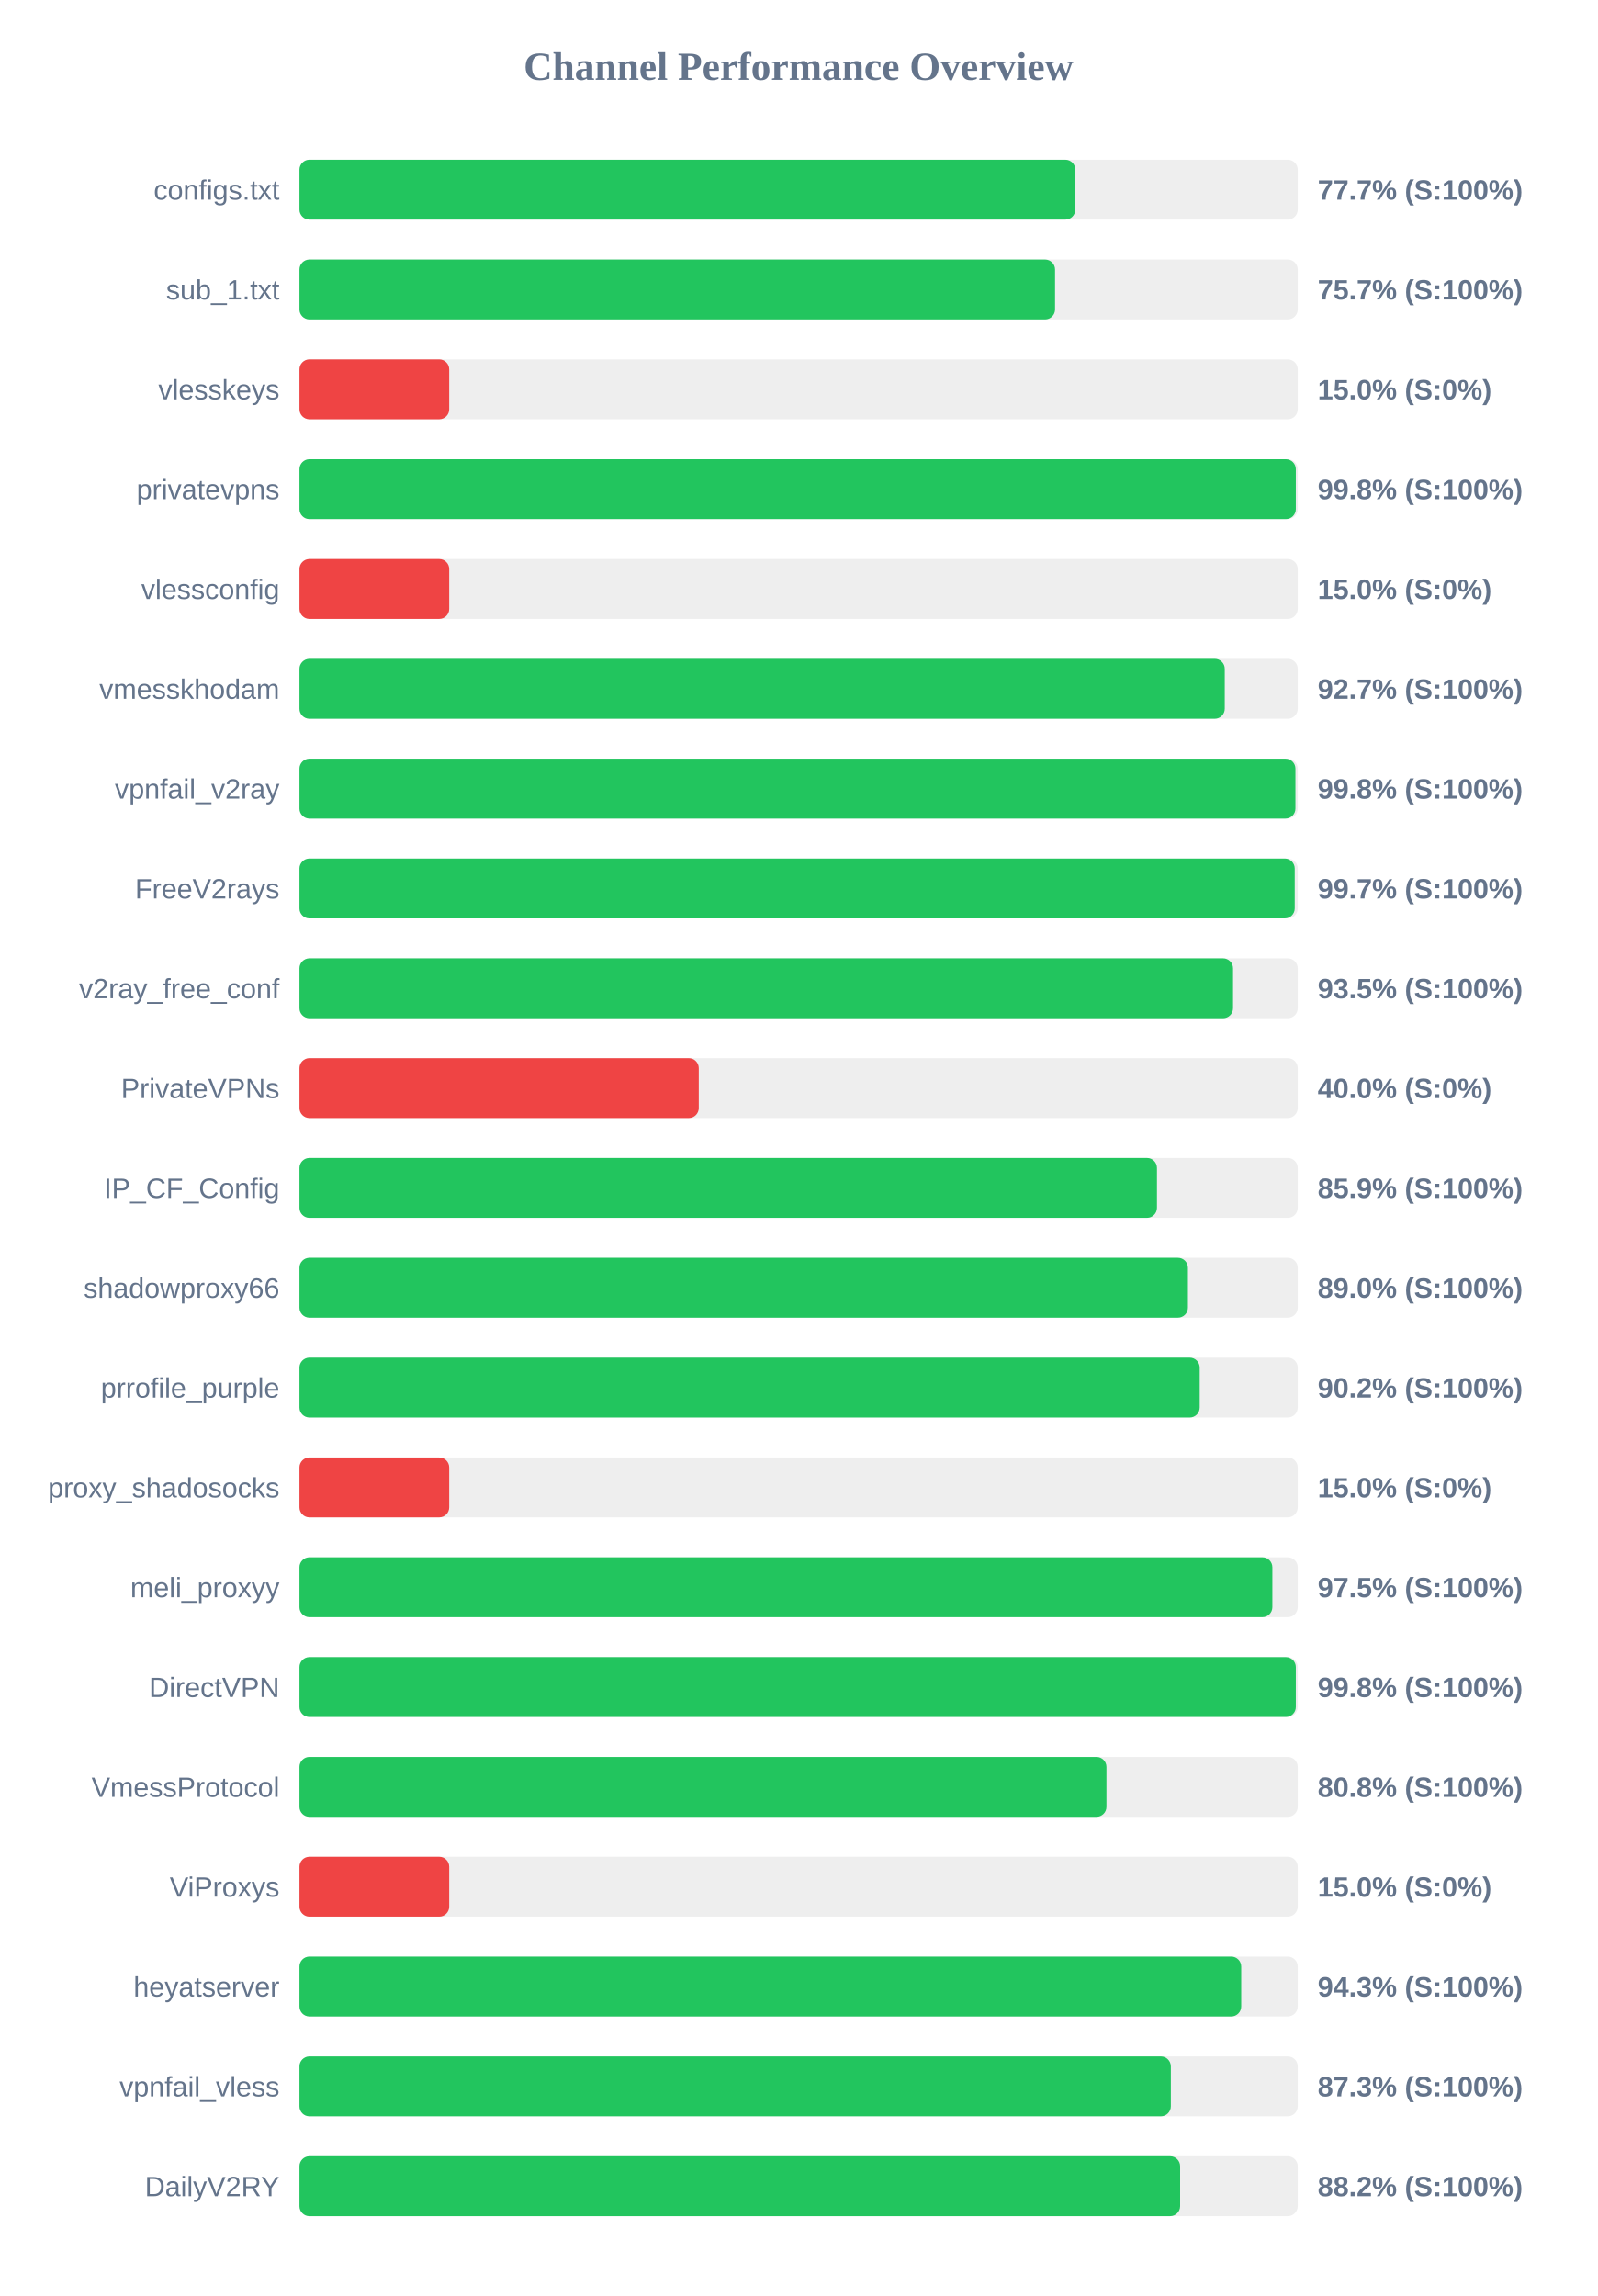
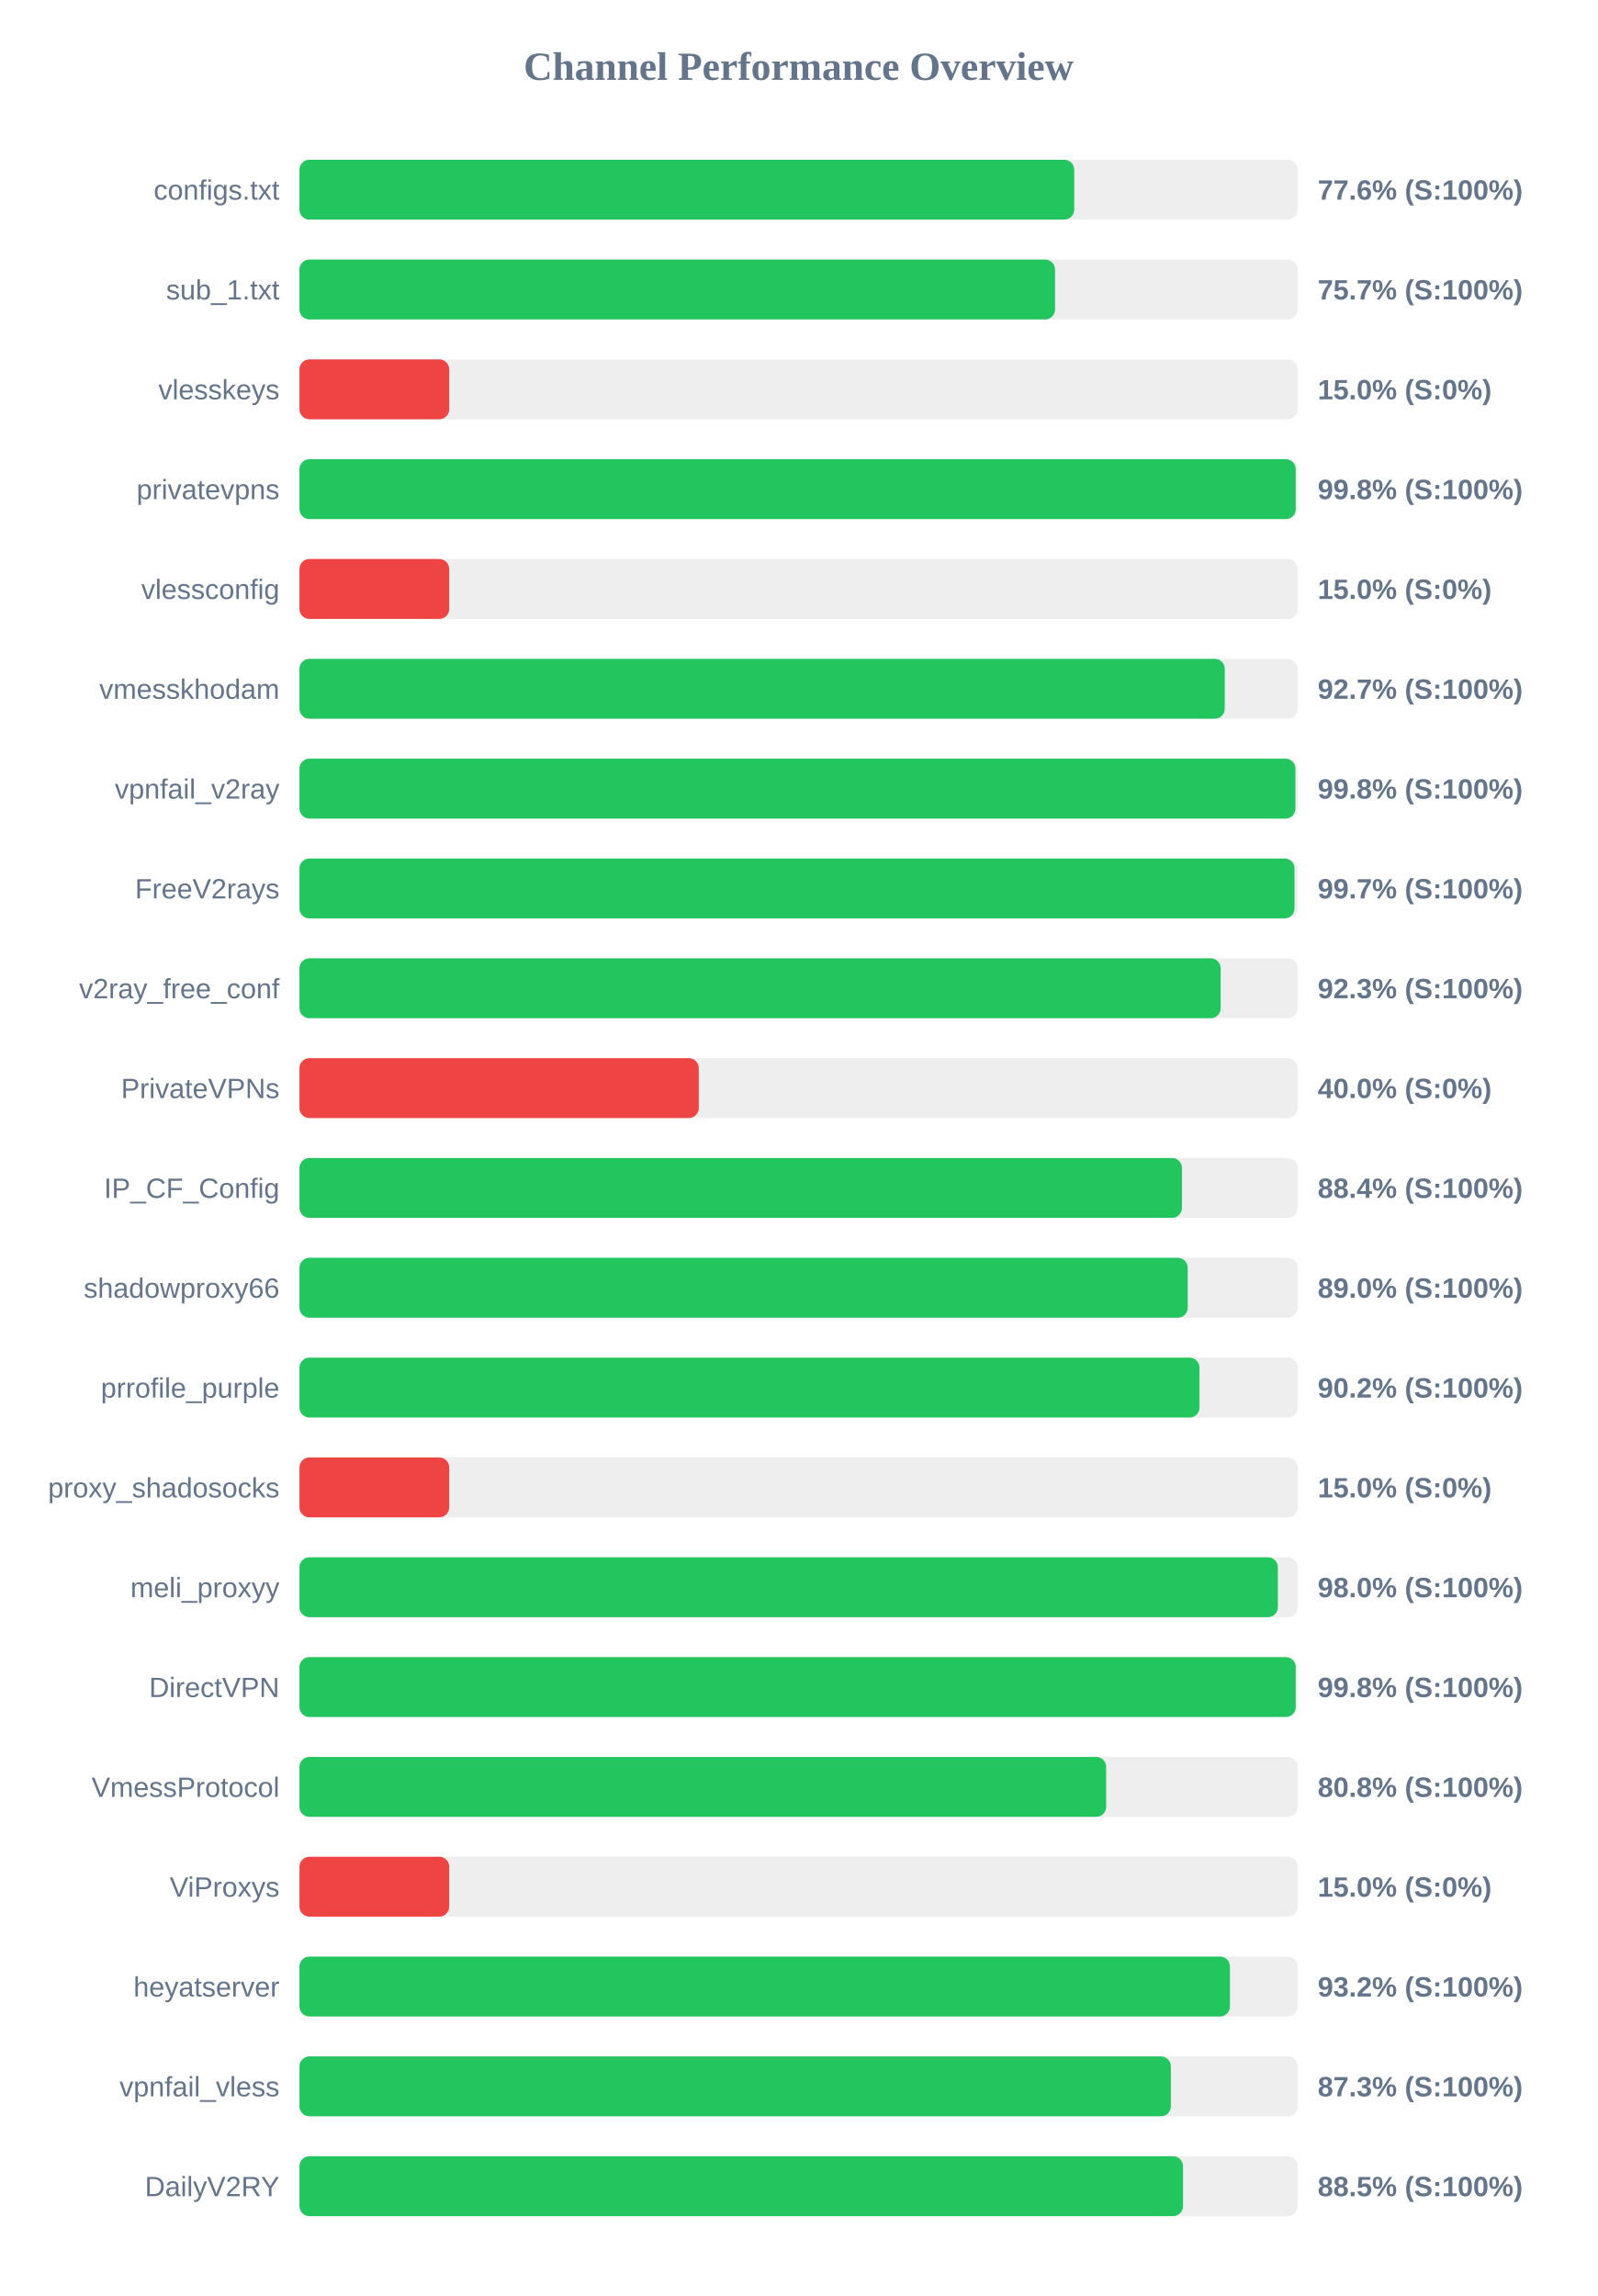
<svg xmlns="http://www.w3.org/2000/svg" width="800" height="1150" version="1.1">
  <style>
        .row { font: 14px Arial; fill: #64748b; }
        .score { font: bold 14px Arial; fill: #64748b; }
    </style>
  <text x="400" y="40" text-anchor="middle" font-size="20px" font-weight="bold" fill="#64748b">Channel Performance Overview</text>
  <rect x="150" y="80" width="500" height="30" fill="#eee" rx="5" />
-   <rect x="150" y="80" width="388.6" height="30" fill="#22c55e" rx="5" />
+   <rect x="150" y="80" width="388.05" height="30" fill="#22c55e" rx="5" />
  <text x="140" y="100" text-anchor="end" class="row">configs.txt</text>
-   <text x="660" y="100" text-anchor="start" class="score">77.7% (S:100%)</text>
+   <text x="660" y="100" text-anchor="start" class="score">77.6% (S:100%)</text>
  <rect x="150" y="130" width="500" height="30" fill="#eee" rx="5" />
  <rect x="150" y="130" width="378.45" height="30" fill="#22c55e" rx="5" />
  <text x="140" y="150" text-anchor="end" class="row">sub_1.txt</text>
  <text x="660" y="150" text-anchor="start" class="score">75.7% (S:100%)</text>
  <rect x="150" y="180" width="500" height="30" fill="#eee" rx="5" />
  <rect x="150" y="180" width="75.0" height="30" fill="#ef4444" rx="5" />
  <text x="140" y="200" text-anchor="end" class="row">vlesskeys</text>
  <text x="660" y="200" text-anchor="start" class="score">15.0% (S:0%)</text>
  <rect x="150" y="230" width="500" height="30" fill="#eee" rx="5" />
-   <rect x="150" y="230" width="499.05" height="30" fill="#22c55e" rx="5" />
+   <rect x="150" y="230" width="499.0" height="30" fill="#22c55e" rx="5" />
  <text x="140" y="250" text-anchor="end" class="row">privatevpns</text>
  <text x="660" y="250" text-anchor="start" class="score">99.8% (S:100%)</text>
  <rect x="150" y="280" width="500" height="30" fill="#eee" rx="5" />
  <rect x="150" y="280" width="75.0" height="30" fill="#ef4444" rx="5" />
  <text x="140" y="300" text-anchor="end" class="row">vlessconfig</text>
  <text x="660" y="300" text-anchor="start" class="score">15.0% (S:0%)</text>
  <rect x="150" y="330" width="500" height="30" fill="#eee" rx="5" />
  <rect x="150" y="330" width="463.45" height="30" fill="#22c55e" rx="5" />
  <text x="140" y="350" text-anchor="end" class="row">vmesskhodam</text>
  <text x="660" y="350" text-anchor="start" class="score">92.7% (S:100%)</text>
  <rect x="150" y="380" width="500" height="30" fill="#eee" rx="5" />
  <rect x="150" y="380" width="498.85" height="30" fill="#22c55e" rx="5" />
  <text x="140" y="400" text-anchor="end" class="row">vpnfail_v2ray</text>
  <text x="660" y="400" text-anchor="start" class="score">99.8% (S:100%)</text>
  <rect x="150" y="430" width="500" height="30" fill="#eee" rx="5" />
-   <rect x="150" y="430" width="498.5" height="30" fill="#22c55e" rx="5" />
+   <rect x="150" y="430" width="498.4" height="30" fill="#22c55e" rx="5" />
  <text x="140" y="450" text-anchor="end" class="row">FreeV2rays</text>
  <text x="660" y="450" text-anchor="start" class="score">99.7% (S:100%)</text>
  <rect x="150" y="480" width="500" height="30" fill="#eee" rx="5" />
-   <rect x="150" y="480" width="467.6" height="30" fill="#22c55e" rx="5" />
+   <rect x="150" y="480" width="461.4" height="30" fill="#22c55e" rx="5" />
  <text x="140" y="500" text-anchor="end" class="row">v2ray_free_conf</text>
-   <text x="660" y="500" text-anchor="start" class="score">93.5% (S:100%)</text>
+   <text x="660" y="500" text-anchor="start" class="score">92.3% (S:100%)</text>
  <rect x="150" y="530" width="500" height="30" fill="#eee" rx="5" />
  <rect x="150" y="530" width="200.0" height="30" fill="#ef4444" rx="5" />
  <text x="140" y="550" text-anchor="end" class="row">PrivateVPNs</text>
  <text x="660" y="550" text-anchor="start" class="score">40.0% (S:0%)</text>
  <rect x="150" y="580" width="500" height="30" fill="#eee" rx="5" />
-   <rect x="150" y="580" width="429.5" height="30" fill="#22c55e" rx="5" />
+   <rect x="150" y="580" width="442.0" height="30" fill="#22c55e" rx="5" />
  <text x="140" y="600" text-anchor="end" class="row">IP_CF_Config</text>
-   <text x="660" y="600" text-anchor="start" class="score">85.9% (S:100%)</text>
+   <text x="660" y="600" text-anchor="start" class="score">88.4% (S:100%)</text>
  <rect x="150" y="630" width="500" height="30" fill="#eee" rx="5" />
-   <rect x="150" y="630" width="445.0" height="30" fill="#22c55e" rx="5" />
+   <rect x="150" y="630" width="444.9" height="30" fill="#22c55e" rx="5" />
  <text x="140" y="650" text-anchor="end" class="row">shadowproxy66</text>
  <text x="660" y="650" text-anchor="start" class="score">89.0% (S:100%)</text>
  <rect x="150" y="680" width="500" height="30" fill="#eee" rx="5" />
-   <rect x="150" y="680" width="450.9" height="30" fill="#22c55e" rx="5" />
+   <rect x="150" y="680" width="450.8" height="30" fill="#22c55e" rx="5" />
  <text x="140" y="700" text-anchor="end" class="row">prrofile_purple</text>
  <text x="660" y="700" text-anchor="start" class="score">90.2% (S:100%)</text>
  <rect x="150" y="730" width="500" height="30" fill="#eee" rx="5" />
  <rect x="150" y="730" width="75.0" height="30" fill="#ef4444" rx="5" />
  <text x="140" y="750" text-anchor="end" class="row">proxy_shadosocks</text>
  <text x="660" y="750" text-anchor="start" class="score">15.0% (S:0%)</text>
  <rect x="150" y="780" width="500" height="30" fill="#eee" rx="5" />
-   <rect x="150" y="780" width="487.3" height="30" fill="#22c55e" rx="5" />
+   <rect x="150" y="780" width="490.05" height="30" fill="#22c55e" rx="5" />
  <text x="140" y="800" text-anchor="end" class="row">meli_proxyy</text>
-   <text x="660" y="800" text-anchor="start" class="score">97.5% (S:100%)</text>
+   <text x="660" y="800" text-anchor="start" class="score">98.0% (S:100%)</text>
  <rect x="150" y="830" width="500" height="30" fill="#eee" rx="5" />
-   <rect x="150" y="830" width="499.05" height="30" fill="#22c55e" rx="5" />
+   <rect x="150" y="830" width="499.0" height="30" fill="#22c55e" rx="5" />
  <text x="140" y="850" text-anchor="end" class="row">DirectVPN</text>
  <text x="660" y="850" text-anchor="start" class="score">99.8% (S:100%)</text>
  <rect x="150" y="880" width="500" height="30" fill="#eee" rx="5" />
-   <rect x="150" y="880" width="404.2" height="30" fill="#22c55e" rx="5" />
+   <rect x="150" y="880" width="404.05" height="30" fill="#22c55e" rx="5" />
  <text x="140" y="900" text-anchor="end" class="row">VmessProtocol</text>
  <text x="660" y="900" text-anchor="start" class="score">80.8% (S:100%)</text>
  <rect x="150" y="930" width="500" height="30" fill="#eee" rx="5" />
  <rect x="150" y="930" width="75.0" height="30" fill="#ef4444" rx="5" />
  <text x="140" y="950" text-anchor="end" class="row">ViProxys</text>
  <text x="660" y="950" text-anchor="start" class="score">15.0% (S:0%)</text>
  <rect x="150" y="980" width="500" height="30" fill="#eee" rx="5" />
-   <rect x="150" y="980" width="471.7" height="30" fill="#22c55e" rx="5" />
+   <rect x="150" y="980" width="466.05" height="30" fill="#22c55e" rx="5" />
  <text x="140" y="1000" text-anchor="end" class="row">heyatserver</text>
-   <text x="660" y="1000" text-anchor="start" class="score">94.3% (S:100%)</text>
+   <text x="660" y="1000" text-anchor="start" class="score">93.2% (S:100%)</text>
  <rect x="150" y="1030" width="500" height="30" fill="#eee" rx="5" />
  <rect x="150" y="1030" width="436.45" height="30" fill="#22c55e" rx="5" />
  <text x="140" y="1050" text-anchor="end" class="row">vpnfail_vless</text>
  <text x="660" y="1050" text-anchor="start" class="score">87.3% (S:100%)</text>
  <rect x="150" y="1080" width="500" height="30" fill="#eee" rx="5" />
-   <rect x="150" y="1080" width="441.1" height="30" fill="#22c55e" rx="5" />
+   <rect x="150" y="1080" width="442.55" height="30" fill="#22c55e" rx="5" />
  <text x="140" y="1100" text-anchor="end" class="row">DailyV2RY</text>
-   <text x="660" y="1100" text-anchor="start" class="score">88.2% (S:100%)</text>
+   <text x="660" y="1100" text-anchor="start" class="score">88.5% (S:100%)</text>
</svg>
